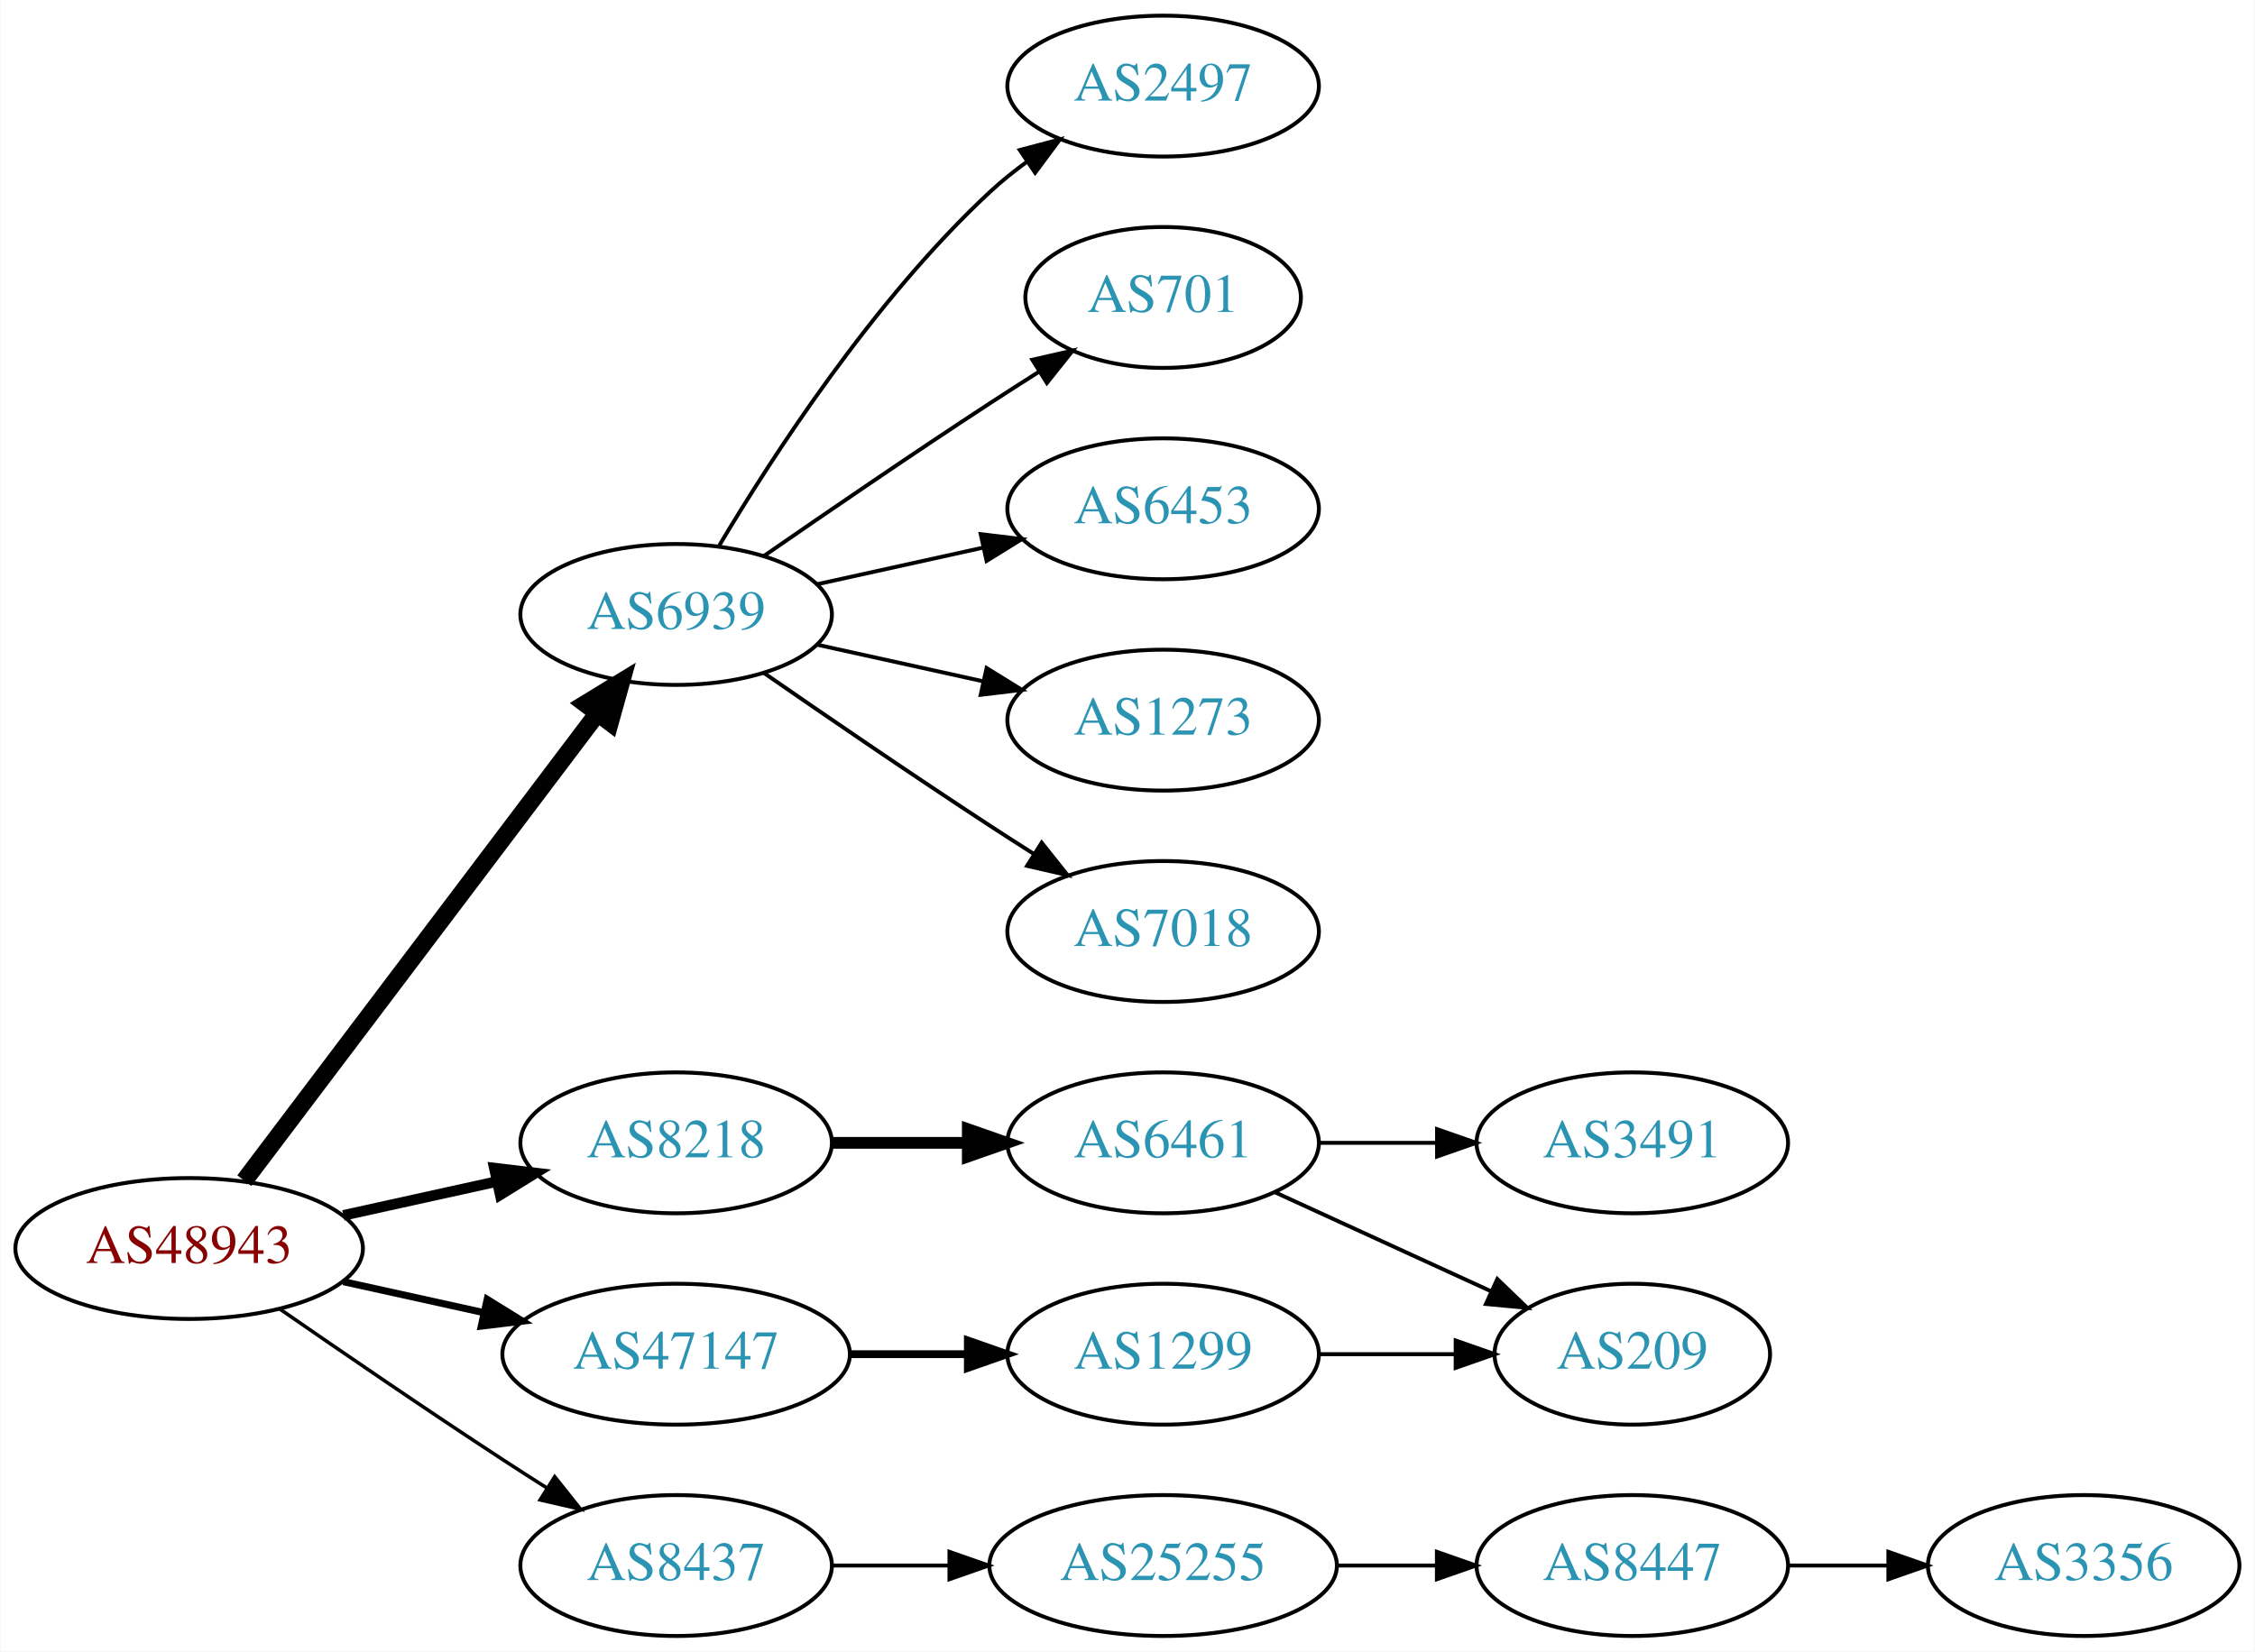
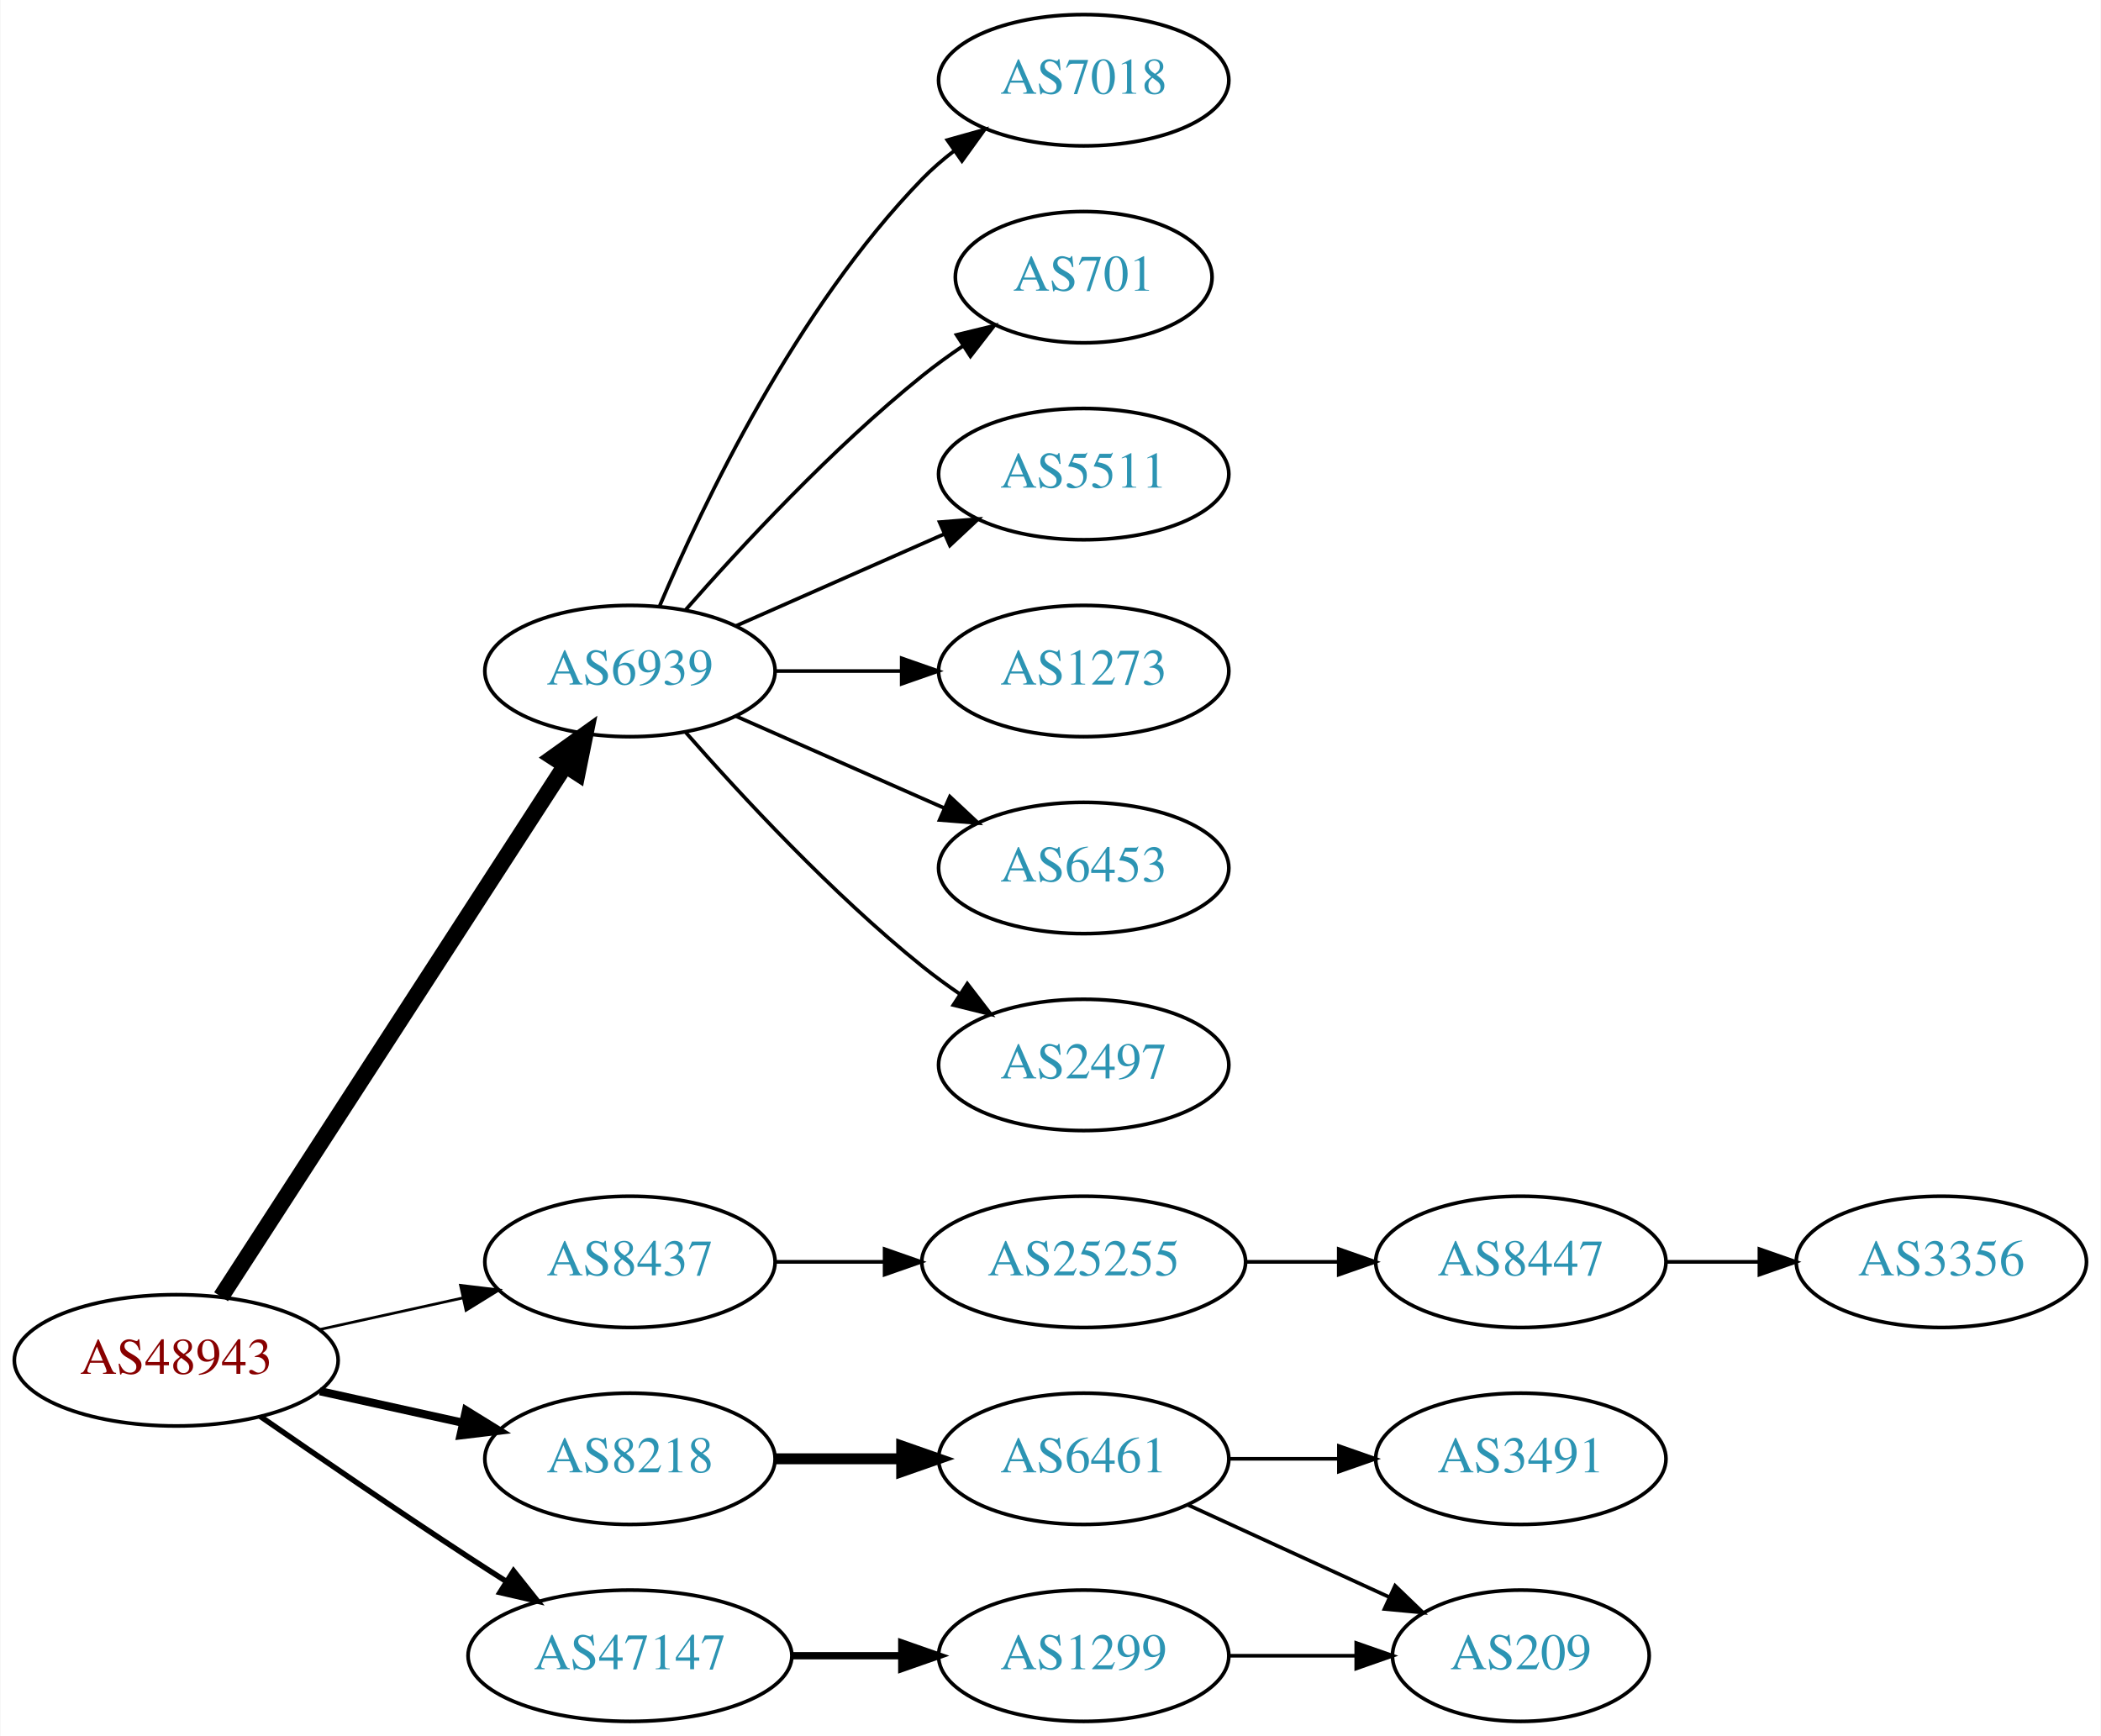
- <svg xmlns="http://www.w3.org/2000/svg" xmlns:xlink="http://www.w3.org/1999/xlink" width="576pt" height="422pt" viewBox="0.00 0.00 575.76 422.00">
-   <g id="graph0" class="graph" transform="scale(1 1) rotate(0) translate(4 418)">
-     <polygon fill="white" stroke="none" points="-4,4 -4,-418 571.762,-418 571.762,4 -4,4" />
+ <svg xmlns="http://www.w3.org/2000/svg" xmlns:xlink="http://www.w3.org/1999/xlink" width="576pt" height="476pt" viewBox="0.00 0.00 575.76 476.00">
+   <g id="graph0" class="graph" transform="scale(1 1) rotate(0) translate(4 472)">
+     <polygon fill="white" stroke="none" points="-4,4 -4,-472 571.762,-472 571.762,4 -4,4" />
    <g id="node1" class="node">
      <g id="a_node1">
        <a xlink:href="/asn/48943" xlink:title="AS48943 ~ KAPPER NETWORK-COMMUNICATIONS GmbH [AT]">
          <ellipse fill="#ffffff" stroke="black" cx="44.196" cy="-99" rx="44.393" ry="18" />
          <text text-anchor="middle" x="44.196" y="-95.3" font-family="Times,serif" font-size="14.00" fill="#880000">AS48943</text>
        </a>
      </g>
    </g>
    <g id="node2" class="node">
      <g id="a_node2">
        <a xlink:href="/asn/6939" xlink:title="AS6939 ~ Hurricane Electric LLC [US]">
-           <ellipse fill="#ffffff" stroke="black" cx="168.588" cy="-261" rx="39.794" ry="18" />
-           <text text-anchor="middle" x="168.588" y="-257.3" font-family="Times,serif" font-size="14.00" fill="#2c94b3">AS6939</text>
+           <ellipse fill="#ffffff" stroke="black" cx="168.588" cy="-288" rx="39.794" ry="18" />
+           <text text-anchor="middle" x="168.588" y="-284.3" font-family="Times,serif" font-size="14.00" fill="#2c94b3">AS6939</text>
        </a>
      </g>
    </g>
    <g id="edge1" class="edge">
-       <path fill="none" stroke="black" stroke-width="4.5" d="M58.294,-116.337C79.919,-144.96 123.19,-202.233 148.312,-235.486" />
-       <polygon fill="black" stroke="black" stroke-width="4.5" points="145.415,-238.183 154.584,-243.788 151.698,-233.435 145.415,-238.183" />
+       <path fill="none" stroke="black" stroke-width="4.5" d="M56.491,-116.442C78.077,-149.775 125.293,-222.686 150.664,-261.866" />
+       <polygon fill="black" stroke="black" stroke-width="4.5" points="147.58,-264.347 156.321,-270.6 154.19,-260.066 147.58,-264.347" />
    </g>
    <g id="node3" class="node">
      <g id="a_node3">
        <a xlink:href="/asn/8218" xlink:title="AS8218 ~ legacy Neotelecoms [FR]">
-           <ellipse fill="#ffffff" stroke="black" cx="168.588" cy="-126" rx="39.794" ry="18" />
-           <text text-anchor="middle" x="168.588" y="-122.3" font-family="Times,serif" font-size="14.00" fill="#2c94b3">AS8218</text>
+           <ellipse fill="#ffffff" stroke="black" cx="168.588" cy="-72" rx="39.794" ry="18" />
+           <text text-anchor="middle" x="168.588" y="-68.3" font-family="Times,serif" font-size="14.00" fill="#2c94b3">AS8218</text>
        </a>
      </g>
    </g>
    <g id="edge2" class="edge">
-       <path fill="none" stroke="black" stroke-width="2.7" d="M83.586,-107.469C95.977,-110.202 109.824,-113.257 122.644,-116.085" />
-       <polygon fill="black" stroke="black" stroke-width="2.7" points="122.14,-119.558 132.659,-118.295 123.648,-112.722 122.14,-119.558" />
+       <path fill="none" stroke="black" stroke-width="2.25" d="M83.586,-90.531C95.977,-87.798 109.824,-84.743 122.644,-81.915" />
+       <polygon fill="black" stroke="black" stroke-width="2.25" points="123.648,-85.278 132.659,-79.706 122.14,-78.442 123.648,-85.278" />
    </g>
    <g id="node4" class="node">
      <g id="a_node4">
        <a xlink:href="/asn/8437" xlink:title="AS8437 ~ Hutchison Drei Austria GmbH [AT]">
-           <ellipse fill="#ffffff" stroke="black" cx="168.588" cy="-18" rx="39.794" ry="18" />
-           <text text-anchor="middle" x="168.588" y="-14.3" font-family="Times,serif" font-size="14.00" fill="#2c94b3">AS8437</text>
+           <ellipse fill="#ffffff" stroke="black" cx="168.588" cy="-126" rx="39.794" ry="18" />
+           <text text-anchor="middle" x="168.588" y="-122.3" font-family="Times,serif" font-size="14.00" fill="#2c94b3">AS8437</text>
        </a>
      </g>
    </g>
    <g id="edge3" class="edge">
-       <path fill="none" stroke="black" stroke-width="0.9" d="M67.227,-83.633C83.029,-72.695 104.886,-57.739 124.392,-45 127.974,-42.661 131.745,-40.241 135.505,-37.856" />
-       <polygon fill="black" stroke="black" stroke-width="0.9" points="137.567,-40.693 144.166,-32.404 133.838,-34.769 137.567,-40.693" />
+       <path fill="none" stroke="black" stroke-width="0.75" d="M83.586,-107.469C95.977,-110.202 109.824,-113.257 122.644,-116.085" />
+       <polygon fill="black" stroke="black" stroke-width="0.75" points="122.14,-119.558 132.659,-118.295 123.648,-112.722 122.14,-119.558" />
    </g>
    <g id="node5" class="node">
      <g id="a_node5">
        <a xlink:href="/asn/47147" xlink:title="AS47147 ~ ANEXIA Internetdienstleistungs GmbH [AT]">
-           <ellipse fill="#ffffff" stroke="black" cx="168.588" cy="-72" rx="44.393" ry="18" />
-           <text text-anchor="middle" x="168.588" y="-68.3" font-family="Times,serif" font-size="14.00" fill="#2c94b3">AS47147</text>
+           <ellipse fill="#ffffff" stroke="black" cx="168.588" cy="-18" rx="44.393" ry="18" />
+           <text text-anchor="middle" x="168.588" y="-14.3" font-family="Times,serif" font-size="14.00" fill="#2c94b3">AS47147</text>
        </a>
      </g>
    </g>
    <g id="edge4" class="edge">
-       <path fill="none" stroke="black" stroke-width="1.8" d="M83.586,-90.531C94.978,-88.018 107.6,-85.234 119.525,-82.603" />
-       <polygon fill="black" stroke="black" stroke-width="1.8" points="120.323,-86.011 129.335,-80.439 118.815,-79.175 120.323,-86.011" />
+       <path fill="none" stroke="black" stroke-width="1.5" d="M67.227,-83.633C83.029,-72.695 104.886,-57.739 124.392,-45 127.713,-42.831 131.195,-40.594 134.681,-38.379" />
+       <polygon fill="black" stroke="black" stroke-width="1.5" points="136.671,-41.262 143.264,-32.968 132.938,-35.34 136.671,-41.262" />
    </g>
    <g id="node6" class="node">
      <g id="a_node6">
        <a xlink:href="/asn/1273" xlink:title="AS1273 ~ Vodafone Group PLC [EU]">
-           <ellipse fill="#ffffff" stroke="black" cx="292.98" cy="-234" rx="39.794" ry="18" />
-           <text text-anchor="middle" x="292.98" y="-230.3" font-family="Times,serif" font-size="14.00" fill="#2c94b3">AS1273</text>
+           <ellipse fill="#ffffff" stroke="black" cx="292.98" cy="-288" rx="39.794" ry="18" />
+           <text text-anchor="middle" x="292.98" y="-284.3" font-family="Times,serif" font-size="14.00" fill="#2c94b3">AS1273</text>
        </a>
      </g>
    </g>
    <g id="edge5" class="edge">
-       <path fill="none" stroke="black" d="M204.661,-253.263C217.848,-250.354 233.028,-247.005 246.994,-243.924" />
-       <polygon fill="black" stroke="black" points="247.891,-247.31 256.903,-241.738 246.383,-240.475 247.891,-247.31" />
+       <path fill="none" stroke="black" d="M208.314,-288C219.252,-288 231.303,-288 242.769,-288" />
+       <polygon fill="black" stroke="black" points="243.087,-291.5 253.087,-288 243.087,-284.5 243.087,-291.5" />
    </g>
    <g id="node7" class="node">
      <g id="a_node7">
-         <a xlink:href="/asn/7018" xlink:title="AS7018 ~ AT&amp;T Services, Inc. [US]">
-           <ellipse fill="#ffffff" stroke="black" cx="292.98" cy="-180" rx="39.794" ry="18" />
-           <text text-anchor="middle" x="292.98" y="-176.3" font-family="Times,serif" font-size="14.00" fill="#2c94b3">AS7018</text>
+         <a xlink:href="/asn/6453" xlink:title="AS6453 ~ TATA COMMUNICATIONS (AMERICA) INC [US]">
+           <ellipse fill="#ffffff" stroke="black" cx="292.98" cy="-234" rx="39.794" ry="18" />
+           <text text-anchor="middle" x="292.98" y="-230.3" font-family="Times,serif" font-size="14.00" fill="#2c94b3">AS6453</text>
        </a>
      </g>
    </g>
    <g id="edge6" class="edge">
-       <path fill="none" stroke="black" d="M190.945,-246.099C206.796,-235.123 228.999,-219.921 248.784,-207 252.366,-204.661 256.137,-202.241 259.897,-199.856" />
-       <polygon fill="black" stroke="black" points="261.959,-202.693 268.558,-194.404 258.23,-196.769 261.959,-202.693" />
+       <path fill="none" stroke="black" d="M197.667,-275.611C214.615,-268.134 236.413,-258.517 254.782,-250.412" />
+       <polygon fill="black" stroke="black" points="256.296,-253.57 264.032,-246.331 253.47,-247.166 256.296,-253.57" />
    </g>
    <g id="node8" class="node">
      <g id="a_node8">
        <a xlink:href="/asn/2497" xlink:title="AS2497 ~ Internet Initiative Japan Inc. [JP]">
-           <ellipse fill="#ffffff" stroke="black" cx="292.98" cy="-396" rx="39.794" ry="18" />
-           <text text-anchor="middle" x="292.98" y="-392.3" font-family="Times,serif" font-size="14.00" fill="#2c94b3">AS2497</text>
+           <ellipse fill="#ffffff" stroke="black" cx="292.98" cy="-180" rx="39.794" ry="18" />
+           <text text-anchor="middle" x="292.98" y="-176.3" font-family="Times,serif" font-size="14.00" fill="#2c94b3">AS2497</text>
        </a>
      </g>
    </g>
    <g id="edge7" class="edge">
-       <path fill="none" stroke="black" d="M179.634,-278.671C193.205,-301.472 219.137,-341.472 248.784,-369 251.691,-371.699 254.904,-374.28 258.228,-376.703" />
-       <polygon fill="black" stroke="black" points="256.363,-379.667 266.606,-382.375 260.287,-373.87 256.363,-379.667" />
+       <path fill="none" stroke="black" d="M183.74,-271.337C198.842,-254.106 223.963,-226.976 248.784,-207 252.04,-204.38 255.565,-201.808 259.149,-199.354" />
+       <polygon fill="black" stroke="black" points="261.068,-202.281 267.522,-193.879 257.237,-196.423 261.068,-202.281" />
    </g>
    <g id="node9" class="node">
      <g id="a_node9">
-         <a xlink:href="/asn/701" xlink:title="AS701 ~ UUNET [US]">
-           <ellipse fill="#ffffff" stroke="black" cx="292.98" cy="-342" rx="35.194" ry="18" />
-           <text text-anchor="middle" x="292.98" y="-338.3" font-family="Times,serif" font-size="14.00" fill="#2c94b3">AS701</text>
+         <a xlink:href="/asn/7018" xlink:title="AS7018 ~ AT&amp;T Services, Inc. [US]">
+           <ellipse fill="#ffffff" stroke="black" cx="292.98" cy="-450" rx="39.794" ry="18" />
+           <text text-anchor="middle" x="292.98" y="-446.3" font-family="Times,serif" font-size="14.00" fill="#2c94b3">AS7018</text>
        </a>
      </g>
    </g>
    <g id="edge8" class="edge">
-       <path fill="none" stroke="black" d="M190.945,-275.901C206.796,-286.877 228.999,-302.079 248.784,-315 252.829,-317.642 257.114,-320.385 261.354,-323.067" />
-       <polygon fill="black" stroke="black" points="259.568,-326.079 269.898,-328.432 263.291,-320.15 259.568,-326.079" />
+       <path fill="none" stroke="black" d="M176.779,-305.975C188.546,-333.682 214.12,-387.348 248.784,-423 251.404,-425.695 254.345,-428.239 257.428,-430.608" />
+       <polygon fill="black" stroke="black" points="255.594,-433.597 265.796,-436.455 259.603,-427.859 255.594,-433.597" />
    </g>
    <g id="node10" class="node">
      <g id="a_node10">
-         <a xlink:href="/asn/6453" xlink:title="AS6453 ~ TATA COMMUNICATIONS (AMERICA) INC [US]">
-           <ellipse fill="#ffffff" stroke="black" cx="292.98" cy="-288" rx="39.794" ry="18" />
-           <text text-anchor="middle" x="292.98" y="-284.3" font-family="Times,serif" font-size="14.00" fill="#2c94b3">AS6453</text>
+         <a xlink:href="/asn/701" xlink:title="AS701 ~ UUNET [US]">
+           <ellipse fill="#ffffff" stroke="black" cx="292.98" cy="-396" rx="35.194" ry="18" />
+           <text text-anchor="middle" x="292.98" y="-392.3" font-family="Times,serif" font-size="14.00" fill="#2c94b3">AS701</text>
        </a>
      </g>
    </g>
    <g id="edge9" class="edge">
-       <path fill="none" stroke="black" d="M204.661,-268.737C217.848,-271.646 233.028,-274.995 246.994,-278.076" />
-       <polygon fill="black" stroke="black" points="246.383,-281.525 256.903,-280.262 247.891,-274.69 246.383,-281.525" />
+       <path fill="none" stroke="black" d="M183.74,-304.663C198.842,-321.894 223.963,-349.024 248.784,-369 252.289,-371.821 256.107,-374.587 259.975,-377.208" />
+       <polygon fill="black" stroke="black" points="258.126,-380.18 268.421,-382.682 261.933,-374.306 258.126,-380.18" />
    </g>
    <g id="node11" class="node">
      <g id="a_node11">
-         <a xlink:href="/asn/6461" xlink:title="AS6461 ~ Zayo Bandwidth [US]">
-           <ellipse fill="#ffffff" stroke="black" cx="292.98" cy="-126" rx="39.794" ry="18" />
-           <text text-anchor="middle" x="292.98" y="-122.3" font-family="Times,serif" font-size="14.00" fill="#2c94b3">AS6461</text>
+         <a xlink:href="/asn/5511" xlink:title="AS5511 ~ Orange S.A. [FR]">
+           <ellipse fill="#ffffff" stroke="black" cx="292.98" cy="-342" rx="39.794" ry="18" />
+           <text text-anchor="middle" x="292.98" y="-338.3" font-family="Times,serif" font-size="14.00" fill="#2c94b3">AS5511</text>
        </a>
      </g>
    </g>
    <g id="edge10" class="edge">
-       <path fill="none" stroke="black" stroke-width="3" d="M208.314,-126C219.252,-126 231.303,-126 242.769,-126" />
-       <polygon fill="black" stroke="black" stroke-width="3" points="243.087,-129.5 253.087,-126 243.087,-122.5 243.087,-129.5" />
-     </g>
-     <g id="node14" class="node">
-       <g id="a_node14">
-         <a xlink:href="/asn/25255" xlink:title="AS25255 ~ ==&gt; TELE2 AUSTRIA &lt;== [AT]">
-           <ellipse fill="#ffffff" stroke="black" cx="292.98" cy="-18" rx="44.393" ry="18" />
-           <text text-anchor="middle" x="292.98" y="-14.3" font-family="Times,serif" font-size="14.00" fill="#2c94b3">AS25255</text>
-         </a>
-       </g>
-     </g>
-     <g id="edge13" class="edge">
-       <path fill="none" stroke="black" d="M208.314,-18C217.774,-18 228.066,-18 238.092,-18" />
-       <polygon fill="black" stroke="black" points="238.399,-21.5 248.399,-18 238.399,-14.5 238.399,-21.5" />
-     </g>
-     <g id="node17" class="node">
-       <g id="a_node17">
-         <a xlink:href="/asn/1299" xlink:title="AS1299 ~ Telia Carrier [EU]">
-           <ellipse fill="#ffffff" stroke="black" cx="292.98" cy="-72" rx="39.794" ry="18" />
-           <text text-anchor="middle" x="292.98" y="-68.3" font-family="Times,serif" font-size="14.00" fill="#2c94b3">AS1299</text>
-         </a>
-       </g>
-     </g>
-     <g id="edge16" class="edge">
-       <path fill="none" stroke="black" stroke-width="2" d="M213.084,-72C222.773,-72 233.11,-72 243.002,-72" />
-       <polygon fill="black" stroke="black" stroke-width="2" points="243.105,-75.5 253.105,-72 243.105,-68.5 243.105,-75.5" />
+       <path fill="none" stroke="black" d="M197.667,-300.389C214.615,-307.866 236.413,-317.483 254.782,-325.588" />
+       <polygon fill="black" stroke="black" points="253.47,-328.834 264.032,-329.669 256.296,-322.43 253.47,-328.834" />
    </g>
    <g id="node12" class="node">
      <g id="a_node12">
-         <a xlink:href="/asn/209" xlink:title="AS209 ~ CenturyLink Communications, LLC [US]">
-           <ellipse fill="#ffffff" stroke="black" cx="412.823" cy="-72" rx="35.194" ry="18" />
-           <text text-anchor="middle" x="412.823" y="-68.3" font-family="Times,serif" font-size="14.00" fill="#2c94b3">AS209</text>
+         <a xlink:href="/asn/6461" xlink:title="AS6461 ~ Zayo Bandwidth [US]">
+           <ellipse fill="#ffffff" stroke="black" cx="292.98" cy="-72" rx="39.794" ry="18" />
+           <text text-anchor="middle" x="292.98" y="-68.3" font-family="Times,serif" font-size="14.00" fill="#2c94b3">AS6461</text>
        </a>
      </g>
    </g>
    <g id="edge11" class="edge">
-       <path fill="none" stroke="black" d="M321.609,-113.339C338.025,-105.817 359.007,-96.202 376.604,-88.139" />
-       <polygon fill="black" stroke="black" points="378.348,-91.189 385.981,-83.842 375.432,-84.826 378.348,-91.189" />
+       <path fill="none" stroke="black" stroke-width="3" d="M208.314,-72C219.252,-72 231.303,-72 242.769,-72" />
+       <polygon fill="black" stroke="black" stroke-width="3" points="243.087,-75.5 253.087,-72 243.087,-68.5 243.087,-75.5" />
+     </g>
+     <g id="node15" class="node">
+       <g id="a_node15">
+         <a xlink:href="/asn/25255" xlink:title="AS25255 ~ ==&gt; TELE2 AUSTRIA &lt;== [AT]">
+           <ellipse fill="#ffffff" stroke="black" cx="292.98" cy="-126" rx="44.393" ry="18" />
+           <text text-anchor="middle" x="292.98" y="-122.3" font-family="Times,serif" font-size="14.00" fill="#2c94b3">AS25255</text>
+         </a>
+       </g>
+     </g>
+     <g id="edge14" class="edge">
+       <path fill="none" stroke="black" d="M208.314,-126C217.774,-126 228.066,-126 238.092,-126" />
+       <polygon fill="black" stroke="black" points="238.399,-129.5 248.399,-126 238.399,-122.5 238.399,-129.5" />
+     </g>
+     <g id="node18" class="node">
+       <g id="a_node18">
+         <a xlink:href="/asn/1299" xlink:title="AS1299 ~ Telia Carrier [EU]">
+           <ellipse fill="#ffffff" stroke="black" cx="292.98" cy="-18" rx="39.794" ry="18" />
+           <text text-anchor="middle" x="292.98" y="-14.3" font-family="Times,serif" font-size="14.00" fill="#2c94b3">AS1299</text>
+         </a>
+       </g>
+     </g>
+     <g id="edge17" class="edge">
+       <path fill="none" stroke="black" stroke-width="2" d="M213.084,-18C222.773,-18 233.11,-18 243.002,-18" />
+       <polygon fill="black" stroke="black" stroke-width="2" points="243.105,-21.5 253.105,-18 243.105,-14.5 243.105,-21.5" />
    </g>
    <g id="node13" class="node">
      <g id="a_node13">
        <a xlink:href="/asn/3491" xlink:title="AS3491 ~ PCCW Global, Inc. [US]">
-           <ellipse fill="#ffffff" stroke="black" cx="412.823" cy="-126" rx="39.794" ry="18" />
-           <text text-anchor="middle" x="412.823" y="-122.3" font-family="Times,serif" font-size="14.00" fill="#2c94b3">AS3491</text>
+           <ellipse fill="#ffffff" stroke="black" cx="412.823" cy="-72" rx="39.794" ry="18" />
+           <text text-anchor="middle" x="412.823" y="-68.3" font-family="Times,serif" font-size="14.00" fill="#2c94b3">AS3491</text>
        </a>
      </g>
    </g>
    <g id="edge12" class="edge">
-       <path fill="none" stroke="black" d="M332.893,-126C342.446,-126 352.796,-126 362.759,-126" />
-       <polygon fill="black" stroke="black" points="362.951,-129.5 372.951,-126 362.951,-122.5 362.951,-129.5" />
-     </g>
-     <g id="node15" class="node">
-       <g id="a_node15">
-         <a xlink:href="/asn/8447" xlink:title="AS8447 ~ A1 Telekom Austria AG [AT]">
-           <ellipse fill="#ffffff" stroke="black" cx="412.823" cy="-18" rx="39.794" ry="18" />
-           <text text-anchor="middle" x="412.823" y="-14.3" font-family="Times,serif" font-size="14.00" fill="#2c94b3">AS8447</text>
-         </a>
-       </g>
-     </g>
-     <g id="edge14" class="edge">
-       <path fill="none" stroke="black" d="M337.191,-18C345.504,-18 354.267,-18 362.749,-18" />
-       <polygon fill="black" stroke="black" points="362.908,-21.5 372.908,-18 362.908,-14.5 362.908,-21.5" />
+       <path fill="none" stroke="black" d="M332.893,-72C342.446,-72 352.796,-72 362.759,-72" />
+       <polygon fill="black" stroke="black" points="362.951,-75.5 372.951,-72 362.951,-68.5 362.951,-75.5" />
+     </g>
+     <g id="node14" class="node">
+       <g id="a_node14">
+         <a xlink:href="/asn/209" xlink:title="AS209 ~ CenturyLink Communications, LLC [US]">
+           <ellipse fill="#ffffff" stroke="black" cx="412.823" cy="-18" rx="35.194" ry="18" />
+           <text text-anchor="middle" x="412.823" y="-14.3" font-family="Times,serif" font-size="14.00" fill="#2c94b3">AS209</text>
+         </a>
+       </g>
+     </g>
+     <g id="edge13" class="edge">
+       <path fill="none" stroke="black" d="M321.609,-59.339C338.025,-51.817 359.007,-42.202 376.604,-34.139" />
+       <polygon fill="black" stroke="black" points="378.348,-37.189 385.981,-29.842 375.432,-30.826 378.348,-37.189" />
    </g>
    <g id="node16" class="node">
      <g id="a_node16">
+         <a xlink:href="/asn/8447" xlink:title="AS8447 ~ A1 Telekom Austria AG [AT]">
+           <ellipse fill="#ffffff" stroke="black" cx="412.823" cy="-126" rx="39.794" ry="18" />
+           <text text-anchor="middle" x="412.823" y="-122.3" font-family="Times,serif" font-size="14.00" fill="#2c94b3">AS8447</text>
+         </a>
+       </g>
+     </g>
+     <g id="edge15" class="edge">
+       <path fill="none" stroke="black" d="M337.191,-126C345.504,-126 354.267,-126 362.749,-126" />
+       <polygon fill="black" stroke="black" points="362.908,-129.5 372.908,-126 362.908,-122.5 362.908,-129.5" />
+     </g>
+     <g id="node17" class="node">
+       <g id="a_node17">
        <a xlink:href="/asn/3356" xlink:title="AS3356 ~ Level 3 Parent, LLC [US]">
-           <ellipse fill="#ffffff" stroke="black" cx="528.116" cy="-18" rx="39.794" ry="18" />
-           <text text-anchor="middle" x="528.116" y="-14.3" font-family="Times,serif" font-size="14.00" fill="#2c94b3">AS3356</text>
-         </a>
-       </g>
-     </g>
-     <g id="edge15" class="edge">
-       <path fill="none" stroke="black" d="M452.495,-18C460.698,-18 469.462,-18 477.994,-18" />
-       <polygon fill="black" stroke="black" points="478.233,-21.5 488.233,-18 478.233,-14.5 478.233,-21.5" />
-     </g>
-     <g id="edge17" class="edge">
-       <path fill="none" stroke="black" d="M332.893,-72C343.98,-72 356.139,-72 367.522,-72" />
-       <polygon fill="black" stroke="black" points="367.703,-75.5 377.703,-72 367.703,-68.5 367.703,-75.5" />
+           <ellipse fill="#ffffff" stroke="black" cx="528.116" cy="-126" rx="39.794" ry="18" />
+           <text text-anchor="middle" x="528.116" y="-122.3" font-family="Times,serif" font-size="14.00" fill="#2c94b3">AS3356</text>
+         </a>
+       </g>
+     </g>
+     <g id="edge16" class="edge">
+       <path fill="none" stroke="black" d="M452.495,-126C460.698,-126 469.462,-126 477.994,-126" />
+       <polygon fill="black" stroke="black" points="478.233,-129.5 488.233,-126 478.233,-122.5 478.233,-129.5" />
+     </g>
+     <g id="edge18" class="edge">
+       <path fill="none" stroke="black" d="M332.893,-18C343.98,-18 356.139,-18 367.522,-18" />
+       <polygon fill="black" stroke="black" points="367.703,-21.5 377.703,-18 367.703,-14.5 367.703,-21.5" />
    </g>
  </g>
</svg>
